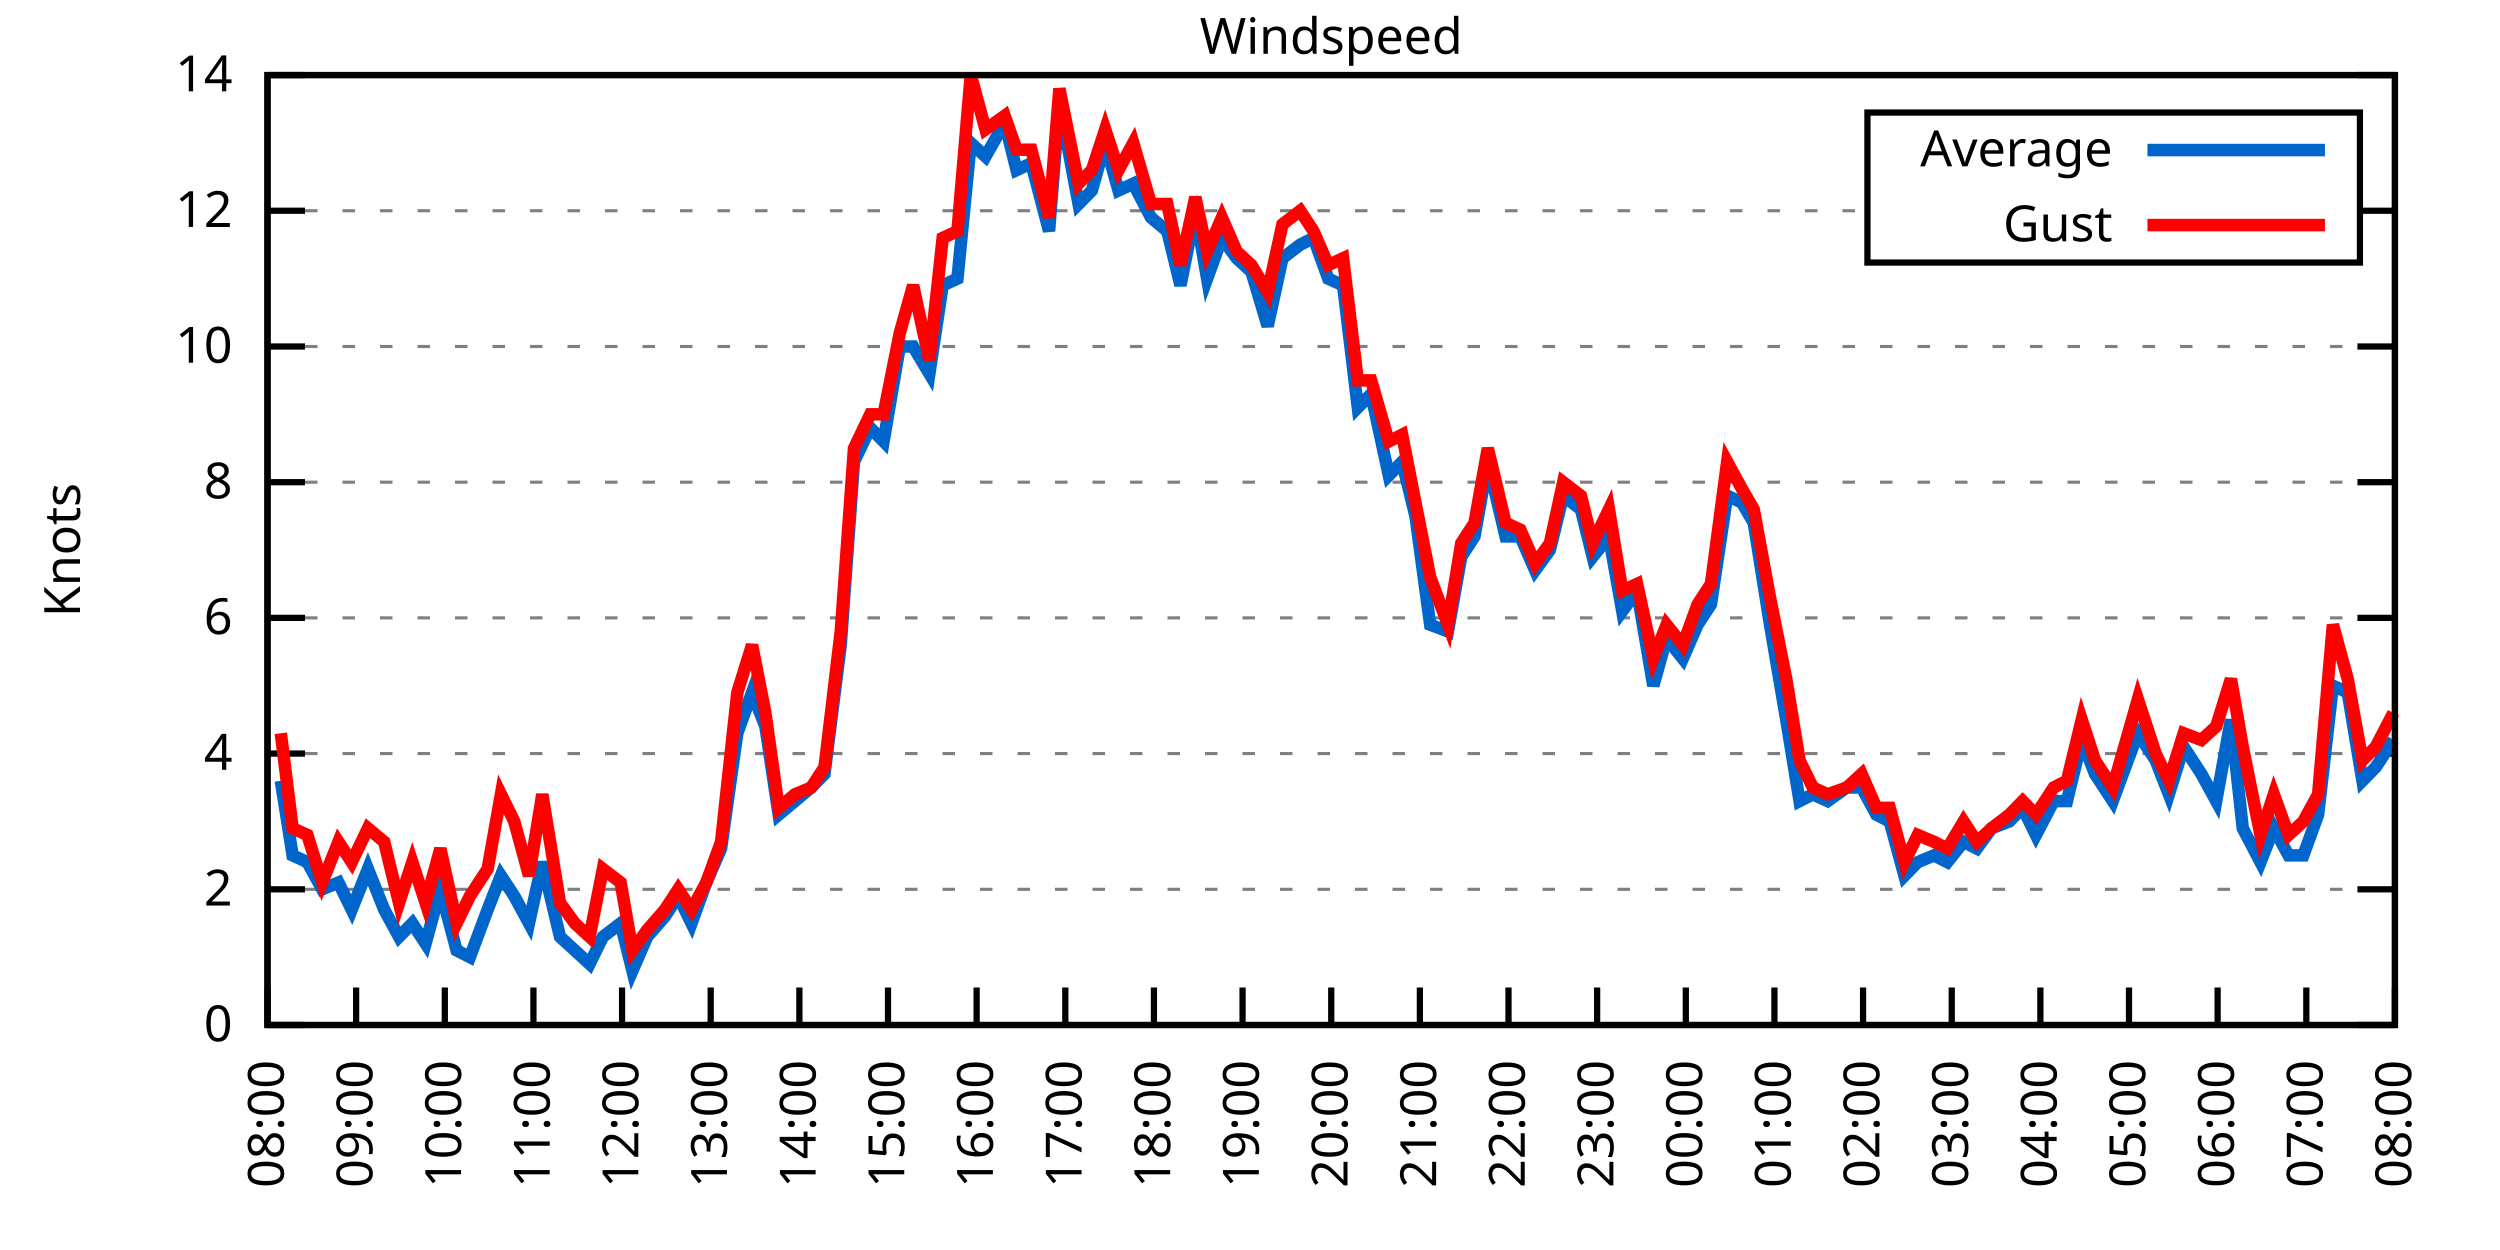
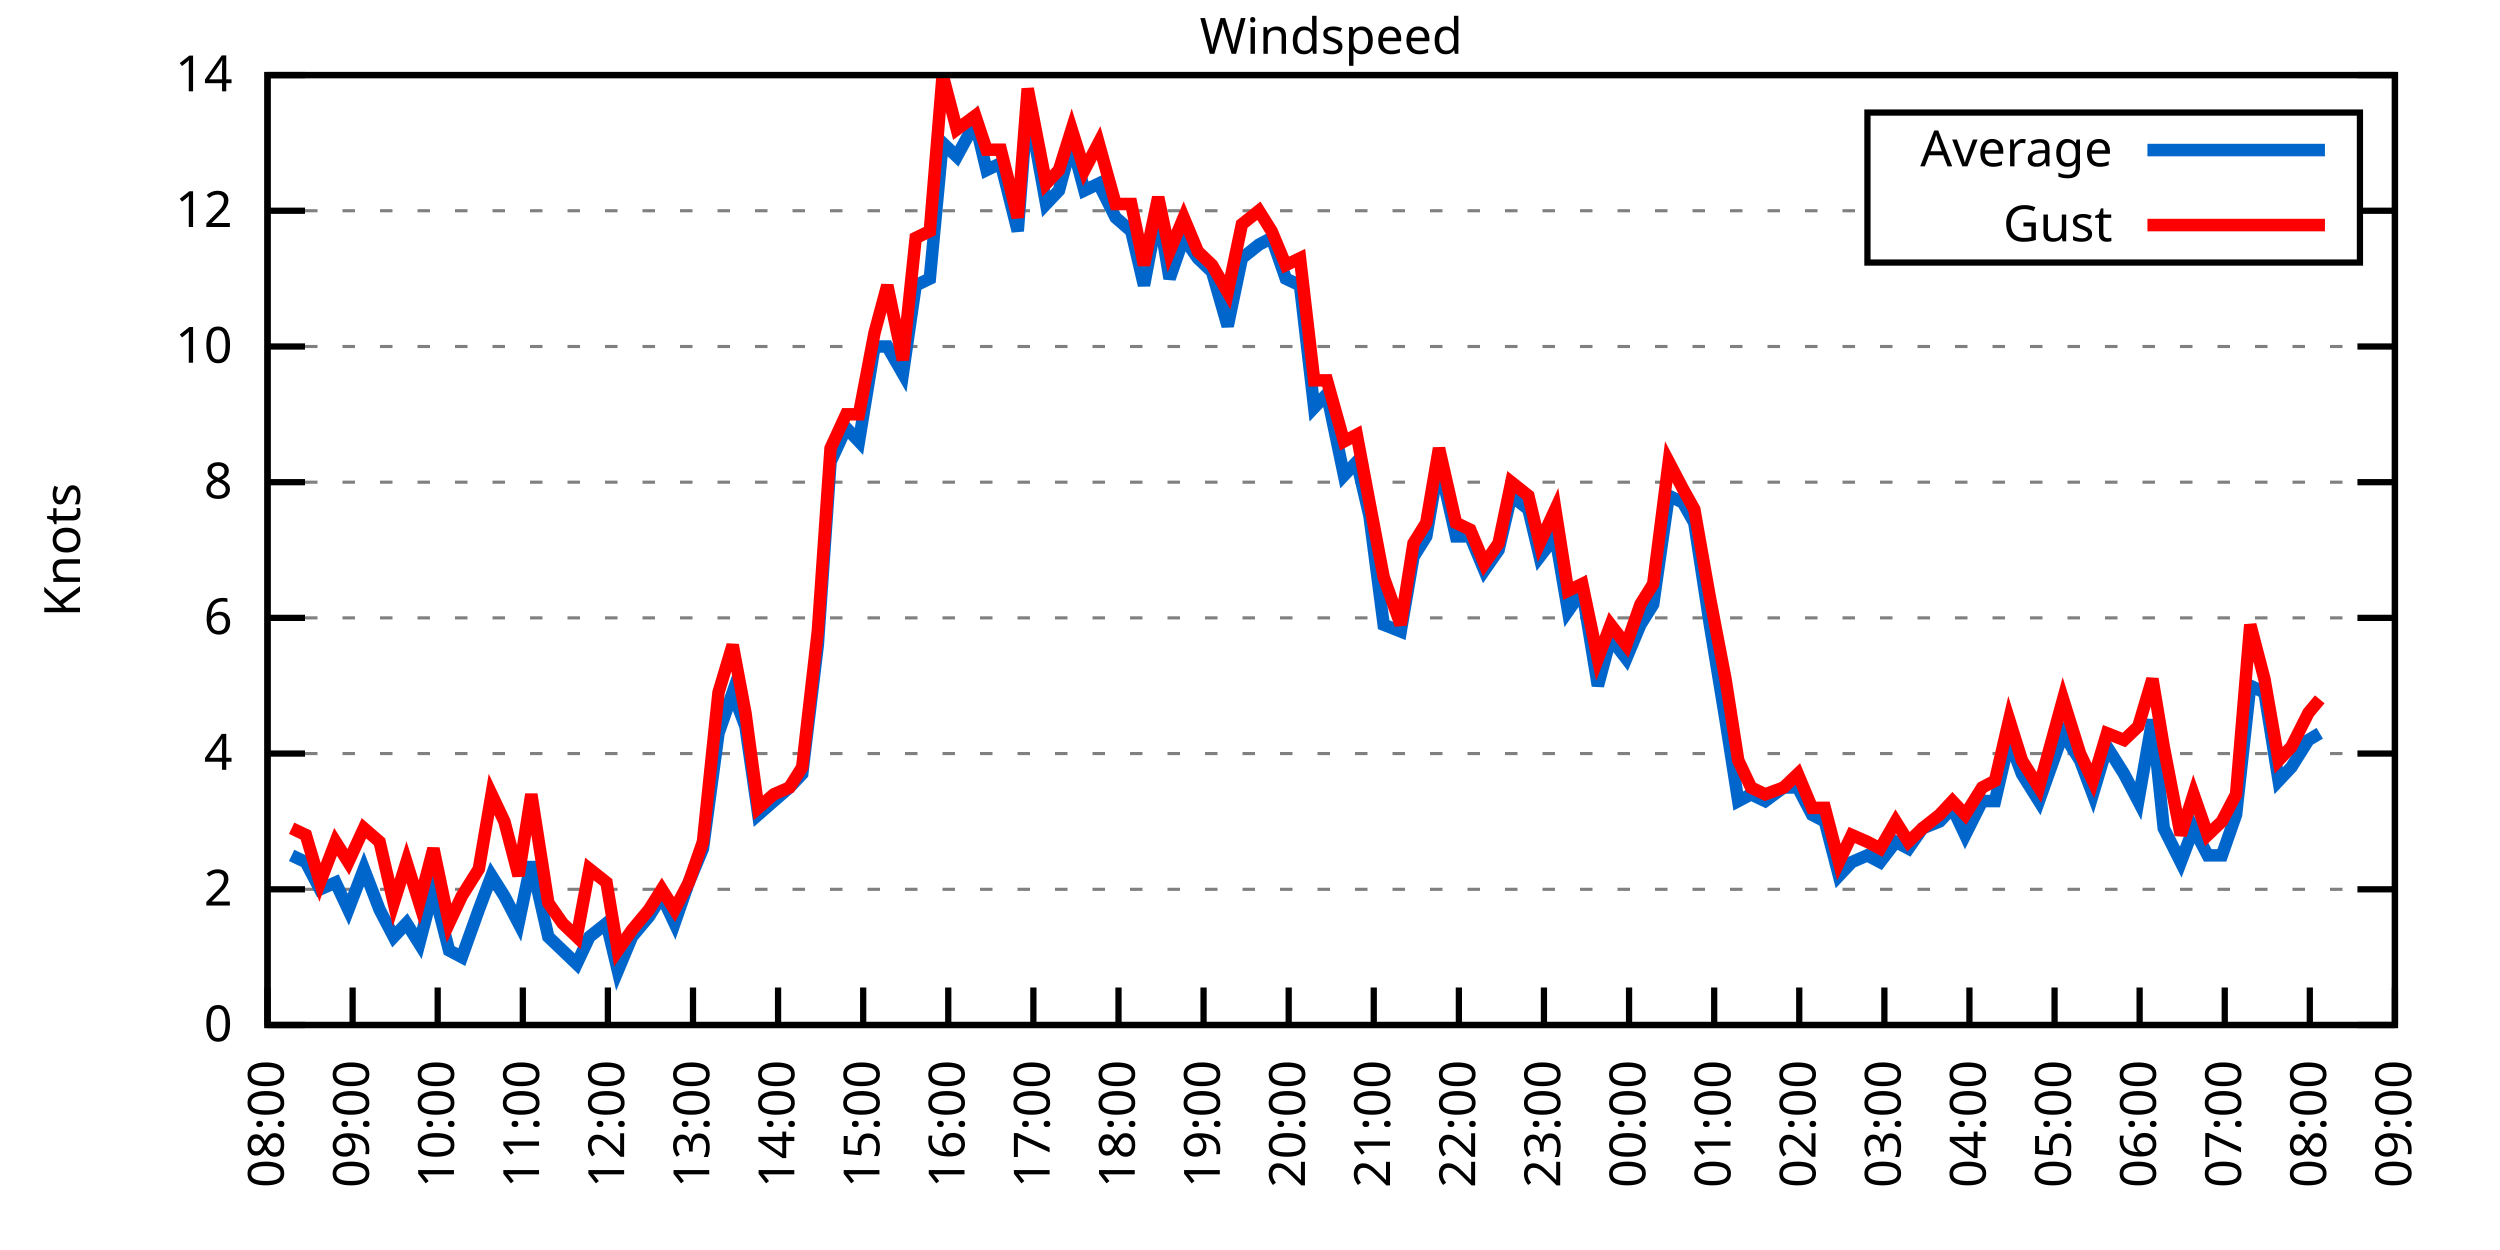
<svg xmlns="http://www.w3.org/2000/svg" xmlns:xlink="http://www.w3.org/1999/xlink" width="400" height="200" viewBox="0 0 400 200">
  <g id="gnuplot_canvas">
    <rect x="0" y="0" width="400" height="200" fill="none" />
    <defs>
      <circle id="gpDot" r="0.5" stroke-width="0.5" stroke="currentColor" />
      <path id="gpPt0" stroke-width="0.333" stroke="currentColor" d="M-1,0 h2 M0,-1 v2" />
      <path id="gpPt1" stroke-width="0.333" stroke="currentColor" d="M-1,-1 L1,1 M1,-1 L-1,1" />
      <path id="gpPt2" stroke-width="0.333" stroke="currentColor" d="M-1,0 L1,0 M0,-1 L0,1 M-1,-1 L1,1 M-1,1 L1,-1" />
      <rect id="gpPt3" stroke-width="0.333" stroke="currentColor" x="-1" y="-1" width="2" height="2" />
      <rect id="gpPt4" stroke-width="0.333" stroke="currentColor" fill="currentColor" x="-1" y="-1" width="2" height="2" />
      <circle id="gpPt5" stroke-width="0.333" stroke="currentColor" cx="0" cy="0" r="1" />
      <use xlink:href="#gpPt5" id="gpPt6" fill="currentColor" stroke="none" />
      <path id="gpPt7" stroke-width="0.333" stroke="currentColor" d="M0,-1.33 L-1.33,0.67 L1.33,0.67 z" />
      <use xlink:href="#gpPt7" id="gpPt8" fill="currentColor" stroke="none" />
      <use xlink:href="#gpPt7" id="gpPt9" stroke="currentColor" transform="rotate(180)" />
      <use xlink:href="#gpPt9" id="gpPt10" fill="currentColor" stroke="none" />
      <use xlink:href="#gpPt3" id="gpPt11" stroke="currentColor" transform="rotate(45)" />
      <use xlink:href="#gpPt11" id="gpPt12" fill="currentColor" stroke="none" />
      <path id="gpPt13" stroke-width="0.333" stroke="currentColor" d="M0,1.330 L1.265,0.411 L0.782,-1.067 L-0.782,-1.076 L-1.265,0.411 z" />
      <use xlink:href="#gpPt13" id="gpPt14" fill="currentColor" stroke="none" />
      <filter id="textbox" filterUnits="objectBoundingBox" x="0" y="0" height="1" width="1">
        <feFlood flood-color="white" flood-opacity="1" result="bgnd" />
        <feComposite in="SourceGraphic" in2="bgnd" operator="atop" />
      </filter>
      <filter id="greybox" filterUnits="objectBoundingBox" x="0" y="0" height="1" width="1">
        <feFlood flood-color="lightgrey" flood-opacity="1" result="grey" />
        <feComposite in="SourceGraphic" in2="grey" operator="atop" />
      </filter>
    </defs>
    <g fill="none" color="white" stroke="currentColor" stroke-width="1.00" stroke-linecap="butt" stroke-linejoin="miter">
</g>
    <g fill="none" color="black" stroke="currentColor" stroke-width="1.00" stroke-linecap="butt" stroke-linejoin="miter">
      <g stroke="none" shape-rendering="crispEdges">
        <polygon fill="rgb(255, 255, 255)" points="42.80,164.00 383.18,164.00 383.18,12.02 42.80,12.02 " />
      </g>
    </g>
    <g fill="none" color="black" stroke="currentColor" stroke-width="1.00" stroke-linecap="butt" stroke-linejoin="miter">
</g>
    <g fill="none" color="black" stroke="black" stroke-width="0.50" stroke-linecap="butt" stroke-linejoin="miter">
</g>
    <g fill="none" color="gray" stroke="currentColor" stroke-width="0.50" stroke-linecap="butt" stroke-linejoin="miter">
      <path stroke="gray" stroke-dasharray="2,4" class="gridline" d="M42.80,164.00 L383.19,164.00  " />
    </g>
    <g fill="none" color="gray" stroke="gray" stroke-width="1.00" stroke-linecap="butt" stroke-linejoin="miter">
</g>
    <g fill="none" color="black" stroke="currentColor" stroke-width="1.00" stroke-linecap="butt" stroke-linejoin="miter">
      <path stroke="black" d="M42.80,164.00 L48.80,164.00 M383.19,164.00 L377.19,164.00  " />
      <g transform="translate(37.20,166.60)" stroke="none" fill="black" font-family="Sans" font-size="8.00" text-anchor="end">
        <text>
          <tspan font-family="Sans"> 0</tspan>
        </text>
      </g>
    </g>
    <g fill="none" color="black" stroke="currentColor" stroke-width="1.00" stroke-linecap="butt" stroke-linejoin="miter">
</g>
    <g fill="none" color="black" stroke="black" stroke-width="0.50" stroke-linecap="butt" stroke-linejoin="miter">
</g>
    <g fill="none" color="gray" stroke="currentColor" stroke-width="0.50" stroke-linecap="butt" stroke-linejoin="miter">
      <path stroke="gray" stroke-dasharray="2,4" class="gridline" d="M42.80,142.29 L383.19,142.29  " />
    </g>
    <g fill="none" color="gray" stroke="gray" stroke-width="1.00" stroke-linecap="butt" stroke-linejoin="miter">
</g>
    <g fill="none" color="black" stroke="currentColor" stroke-width="1.00" stroke-linecap="butt" stroke-linejoin="miter">
      <path stroke="black" d="M42.80,142.29 L48.80,142.29 M383.19,142.29 L377.19,142.29  " />
      <g transform="translate(37.20,144.89)" stroke="none" fill="black" font-family="Sans" font-size="8.00" text-anchor="end">
        <text>
          <tspan font-family="Sans"> 2</tspan>
        </text>
      </g>
    </g>
    <g fill="none" color="black" stroke="currentColor" stroke-width="1.00" stroke-linecap="butt" stroke-linejoin="miter">
</g>
    <g fill="none" color="black" stroke="black" stroke-width="0.50" stroke-linecap="butt" stroke-linejoin="miter">
</g>
    <g fill="none" color="gray" stroke="currentColor" stroke-width="0.50" stroke-linecap="butt" stroke-linejoin="miter">
      <path stroke="gray" stroke-dasharray="2,4" class="gridline" d="M42.80,120.57 L383.19,120.57  " />
    </g>
    <g fill="none" color="gray" stroke="gray" stroke-width="1.00" stroke-linecap="butt" stroke-linejoin="miter">
</g>
    <g fill="none" color="black" stroke="currentColor" stroke-width="1.00" stroke-linecap="butt" stroke-linejoin="miter">
      <path stroke="black" d="M42.80,120.57 L48.80,120.57 M383.19,120.57 L377.19,120.57  " />
      <g transform="translate(37.20,123.17)" stroke="none" fill="black" font-family="Sans" font-size="8.00" text-anchor="end">
        <text>
          <tspan font-family="Sans"> 4</tspan>
        </text>
      </g>
    </g>
    <g fill="none" color="black" stroke="currentColor" stroke-width="1.00" stroke-linecap="butt" stroke-linejoin="miter">
</g>
    <g fill="none" color="black" stroke="black" stroke-width="0.50" stroke-linecap="butt" stroke-linejoin="miter">
</g>
    <g fill="none" color="gray" stroke="currentColor" stroke-width="0.50" stroke-linecap="butt" stroke-linejoin="miter">
      <path stroke="gray" stroke-dasharray="2,4" class="gridline" d="M42.80,98.86 L383.19,98.86  " />
    </g>
    <g fill="none" color="gray" stroke="gray" stroke-width="1.00" stroke-linecap="butt" stroke-linejoin="miter">
</g>
    <g fill="none" color="black" stroke="currentColor" stroke-width="1.00" stroke-linecap="butt" stroke-linejoin="miter">
      <path stroke="black" d="M42.80,98.86 L48.80,98.86 M383.19,98.86 L377.19,98.86  " />
      <g transform="translate(37.20,101.46)" stroke="none" fill="black" font-family="Sans" font-size="8.00" text-anchor="end">
        <text>
          <tspan font-family="Sans"> 6</tspan>
        </text>
      </g>
    </g>
    <g fill="none" color="black" stroke="currentColor" stroke-width="1.00" stroke-linecap="butt" stroke-linejoin="miter">
</g>
    <g fill="none" color="black" stroke="black" stroke-width="0.50" stroke-linecap="butt" stroke-linejoin="miter">
</g>
    <g fill="none" color="gray" stroke="currentColor" stroke-width="0.50" stroke-linecap="butt" stroke-linejoin="miter">
      <path stroke="gray" stroke-dasharray="2,4" class="gridline" d="M42.80,77.15 L383.19,77.15  " />
    </g>
    <g fill="none" color="gray" stroke="gray" stroke-width="1.00" stroke-linecap="butt" stroke-linejoin="miter">
</g>
    <g fill="none" color="black" stroke="currentColor" stroke-width="1.00" stroke-linecap="butt" stroke-linejoin="miter">
      <path stroke="black" d="M42.80,77.15 L48.80,77.15 M383.19,77.15 L377.19,77.15  " />
      <g transform="translate(37.20,79.75)" stroke="none" fill="black" font-family="Sans" font-size="8.00" text-anchor="end">
        <text>
          <tspan font-family="Sans"> 8</tspan>
        </text>
      </g>
    </g>
    <g fill="none" color="black" stroke="currentColor" stroke-width="1.00" stroke-linecap="butt" stroke-linejoin="miter">
</g>
    <g fill="none" color="black" stroke="black" stroke-width="0.50" stroke-linecap="butt" stroke-linejoin="miter">
</g>
    <g fill="none" color="gray" stroke="currentColor" stroke-width="0.50" stroke-linecap="butt" stroke-linejoin="miter">
      <path stroke="gray" stroke-dasharray="2,4" class="gridline" d="M42.80,55.44 L383.19,55.44  " />
    </g>
    <g fill="none" color="gray" stroke="gray" stroke-width="1.00" stroke-linecap="butt" stroke-linejoin="miter">
</g>
    <g fill="none" color="black" stroke="currentColor" stroke-width="1.00" stroke-linecap="butt" stroke-linejoin="miter">
      <path stroke="black" d="M42.80,55.44 L48.80,55.44 M383.19,55.44 L377.19,55.44  " />
      <g transform="translate(37.20,58.04)" stroke="none" fill="black" font-family="Sans" font-size="8.00" text-anchor="end">
        <text>
          <tspan font-family="Sans"> 10</tspan>
        </text>
      </g>
    </g>
    <g fill="none" color="black" stroke="currentColor" stroke-width="1.00" stroke-linecap="butt" stroke-linejoin="miter">
</g>
    <g fill="none" color="black" stroke="black" stroke-width="0.50" stroke-linecap="butt" stroke-linejoin="miter">
</g>
    <g fill="none" color="gray" stroke="currentColor" stroke-width="0.50" stroke-linecap="butt" stroke-linejoin="miter">
      <path stroke="gray" stroke-dasharray="2,4" class="gridline" d="M42.80,33.72 L298.79,33.72 M377.59,33.72 L383.19,33.72  " />
    </g>
    <g fill="none" color="gray" stroke="gray" stroke-width="1.00" stroke-linecap="butt" stroke-linejoin="miter">
</g>
    <g fill="none" color="black" stroke="currentColor" stroke-width="1.00" stroke-linecap="butt" stroke-linejoin="miter">
      <path stroke="black" d="M42.80,33.72 L48.80,33.72 M383.19,33.72 L377.19,33.72  " />
      <g transform="translate(37.20,36.32)" stroke="none" fill="black" font-family="Sans" font-size="8.00" text-anchor="end">
        <text>
          <tspan font-family="Sans"> 12</tspan>
        </text>
      </g>
    </g>
    <g fill="none" color="black" stroke="currentColor" stroke-width="1.00" stroke-linecap="butt" stroke-linejoin="miter">
</g>
    <g fill="none" color="black" stroke="black" stroke-width="0.50" stroke-linecap="butt" stroke-linejoin="miter">
</g>
    <g fill="none" color="gray" stroke="currentColor" stroke-width="0.50" stroke-linecap="butt" stroke-linejoin="miter">
      <path stroke="gray" stroke-dasharray="2,4" class="gridline" d="M42.80,12.01 L383.19,12.01  " />
    </g>
    <g fill="none" color="gray" stroke="gray" stroke-width="1.00" stroke-linecap="butt" stroke-linejoin="miter">
</g>
    <g fill="none" color="black" stroke="currentColor" stroke-width="1.00" stroke-linecap="butt" stroke-linejoin="miter">
      <path stroke="black" d="M42.80,12.01 L48.80,12.01 M383.19,12.01 L377.19,12.01  " />
      <g transform="translate(37.20,14.61)" stroke="none" fill="black" font-family="Sans" font-size="8.00" text-anchor="end">
        <text>
          <tspan font-family="Sans"> 14</tspan>
        </text>
      </g>
    </g>
    <g fill="none" color="black" stroke="currentColor" stroke-width="1.00" stroke-linecap="butt" stroke-linejoin="miter">
      <path stroke="black" d="M42.80,164.00 L42.80,158.00  " />
      <g transform="translate(45.40,169.60) rotate(270.00)" stroke="none" fill="black" font-family="Sans" font-size="8.00" text-anchor="end">
        <text>
          <tspan font-family="Sans">08:00</tspan>
        </text>
      </g>
    </g>
    <g fill="none" color="black" stroke="currentColor" stroke-width="1.00" stroke-linecap="butt" stroke-linejoin="miter">
-       <path stroke="black" d="M56.98,164.00 L56.98,158.00  " />
-       <g transform="translate(59.58,169.60) rotate(270.00)" stroke="none" fill="black" font-family="Sans" font-size="8.00" text-anchor="end">
+       <path stroke="black" d="M56.42,164.00 L56.42,158.00  " />
+       <g transform="translate(59.02,169.60) rotate(270.00)" stroke="none" fill="black" font-family="Sans" font-size="8.00" text-anchor="end">
        <text>
          <tspan font-family="Sans">09:00</tspan>
        </text>
      </g>
    </g>
    <g fill="none" color="black" stroke="currentColor" stroke-width="1.00" stroke-linecap="butt" stroke-linejoin="miter">
-       <path stroke="black" d="M71.17,164.00 L71.17,158.00  " />
-       <g transform="translate(73.77,169.60) rotate(270.00)" stroke="none" fill="black" font-family="Sans" font-size="8.00" text-anchor="end">
+       <path stroke="black" d="M70.03,164.00 L70.03,158.00  " />
+       <g transform="translate(72.63,169.60) rotate(270.00)" stroke="none" fill="black" font-family="Sans" font-size="8.00" text-anchor="end">
        <text>
          <tspan font-family="Sans">10:00</tspan>
        </text>
      </g>
    </g>
    <g fill="none" color="black" stroke="currentColor" stroke-width="1.00" stroke-linecap="butt" stroke-linejoin="miter">
-       <path stroke="black" d="M85.35,164.00 L85.35,158.00  " />
-       <g transform="translate(87.95,169.60) rotate(270.00)" stroke="none" fill="black" font-family="Sans" font-size="8.00" text-anchor="end">
+       <path stroke="black" d="M83.65,164.00 L83.65,158.00  " />
+       <g transform="translate(86.25,169.60) rotate(270.00)" stroke="none" fill="black" font-family="Sans" font-size="8.00" text-anchor="end">
        <text>
          <tspan font-family="Sans">11:00</tspan>
        </text>
      </g>
    </g>
    <g fill="none" color="black" stroke="currentColor" stroke-width="1.00" stroke-linecap="butt" stroke-linejoin="miter">
-       <path stroke="black" d="M99.53,164.00 L99.53,158.00  " />
-       <g transform="translate(102.13,169.60) rotate(270.00)" stroke="none" fill="black" font-family="Sans" font-size="8.00" text-anchor="end">
+       <path stroke="black" d="M97.26,164.00 L97.26,158.00  " />
+       <g transform="translate(99.86,169.60) rotate(270.00)" stroke="none" fill="black" font-family="Sans" font-size="8.00" text-anchor="end">
        <text>
          <tspan font-family="Sans">12:00</tspan>
        </text>
      </g>
    </g>
    <g fill="none" color="black" stroke="currentColor" stroke-width="1.00" stroke-linecap="butt" stroke-linejoin="miter">
-       <path stroke="black" d="M113.71,164.00 L113.71,158.00  " />
-       <g transform="translate(116.31,169.60) rotate(270.00)" stroke="none" fill="black" font-family="Sans" font-size="8.00" text-anchor="end">
+       <path stroke="black" d="M110.88,164.00 L110.88,158.00  " />
+       <g transform="translate(113.48,169.60) rotate(270.00)" stroke="none" fill="black" font-family="Sans" font-size="8.00" text-anchor="end">
        <text>
          <tspan font-family="Sans">13:00</tspan>
        </text>
      </g>
    </g>
    <g fill="none" color="black" stroke="currentColor" stroke-width="1.00" stroke-linecap="butt" stroke-linejoin="miter">
-       <path stroke="black" d="M127.90,164.00 L127.90,158.00  " />
-       <g transform="translate(130.50,169.60) rotate(270.00)" stroke="none" fill="black" font-family="Sans" font-size="8.00" text-anchor="end">
+       <path stroke="black" d="M124.49,164.00 L124.49,158.00  " />
+       <g transform="translate(127.09,169.60) rotate(270.00)" stroke="none" fill="black" font-family="Sans" font-size="8.00" text-anchor="end">
        <text>
          <tspan font-family="Sans">14:00</tspan>
        </text>
      </g>
    </g>
    <g fill="none" color="black" stroke="currentColor" stroke-width="1.00" stroke-linecap="butt" stroke-linejoin="miter">
-       <path stroke="black" d="M142.08,164.00 L142.08,158.00  " />
-       <g transform="translate(144.68,169.60) rotate(270.00)" stroke="none" fill="black" font-family="Sans" font-size="8.00" text-anchor="end">
+       <path stroke="black" d="M138.11,164.00 L138.11,158.00  " />
+       <g transform="translate(140.71,169.60) rotate(270.00)" stroke="none" fill="black" font-family="Sans" font-size="8.00" text-anchor="end">
        <text>
          <tspan font-family="Sans">15:00</tspan>
        </text>
      </g>
    </g>
    <g fill="none" color="black" stroke="currentColor" stroke-width="1.00" stroke-linecap="butt" stroke-linejoin="miter">
-       <path stroke="black" d="M156.26,164.00 L156.26,158.00  " />
-       <g transform="translate(158.86,169.60) rotate(270.00)" stroke="none" fill="black" font-family="Sans" font-size="8.00" text-anchor="end">
+       <path stroke="black" d="M151.72,164.00 L151.72,158.00  " />
+       <g transform="translate(154.32,169.60) rotate(270.00)" stroke="none" fill="black" font-family="Sans" font-size="8.00" text-anchor="end">
        <text>
          <tspan font-family="Sans">16:00</tspan>
        </text>
      </g>
    </g>
    <g fill="none" color="black" stroke="currentColor" stroke-width="1.00" stroke-linecap="butt" stroke-linejoin="miter">
-       <path stroke="black" d="M170.45,164.00 L170.45,158.00  " />
-       <g transform="translate(173.05,169.60) rotate(270.00)" stroke="none" fill="black" font-family="Sans" font-size="8.00" text-anchor="end">
+       <path stroke="black" d="M165.34,164.00 L165.34,158.00  " />
+       <g transform="translate(167.94,169.60) rotate(270.00)" stroke="none" fill="black" font-family="Sans" font-size="8.00" text-anchor="end">
        <text>
          <tspan font-family="Sans">17:00</tspan>
        </text>
      </g>
    </g>
    <g fill="none" color="black" stroke="currentColor" stroke-width="1.00" stroke-linecap="butt" stroke-linejoin="miter">
-       <path stroke="black" d="M184.63,164.00 L184.63,158.00  " />
-       <g transform="translate(187.23,169.60) rotate(270.00)" stroke="none" fill="black" font-family="Sans" font-size="8.00" text-anchor="end">
+       <path stroke="black" d="M178.96,164.00 L178.96,158.00  " />
+       <g transform="translate(181.56,169.60) rotate(270.00)" stroke="none" fill="black" font-family="Sans" font-size="8.00" text-anchor="end">
        <text>
          <tspan font-family="Sans">18:00</tspan>
        </text>
      </g>
    </g>
    <g fill="none" color="black" stroke="currentColor" stroke-width="1.00" stroke-linecap="butt" stroke-linejoin="miter">
-       <path stroke="black" d="M198.81,164.00 L198.81,158.00  " />
-       <g transform="translate(201.41,169.60) rotate(270.00)" stroke="none" fill="black" font-family="Sans" font-size="8.00" text-anchor="end">
+       <path stroke="black" d="M192.57,164.00 L192.57,158.00  " />
+       <g transform="translate(195.17,169.60) rotate(270.00)" stroke="none" fill="black" font-family="Sans" font-size="8.00" text-anchor="end">
        <text>
          <tspan font-family="Sans">19:00</tspan>
        </text>
      </g>
    </g>
    <g fill="none" color="black" stroke="currentColor" stroke-width="1.00" stroke-linecap="butt" stroke-linejoin="miter">
-       <path stroke="black" d="M213.00,164.00 L213.00,158.00  " />
-       <g transform="translate(215.60,169.60) rotate(270.00)" stroke="none" fill="black" font-family="Sans" font-size="8.00" text-anchor="end">
+       <path stroke="black" d="M206.19,164.00 L206.19,158.00  " />
+       <g transform="translate(208.79,169.60) rotate(270.00)" stroke="none" fill="black" font-family="Sans" font-size="8.00" text-anchor="end">
        <text>
          <tspan font-family="Sans">20:00</tspan>
        </text>
      </g>
    </g>
    <g fill="none" color="black" stroke="currentColor" stroke-width="1.00" stroke-linecap="butt" stroke-linejoin="miter">
-       <path stroke="black" d="M227.18,164.00 L227.18,158.00  " />
-       <g transform="translate(229.78,169.60) rotate(270.00)" stroke="none" fill="black" font-family="Sans" font-size="8.00" text-anchor="end">
+       <path stroke="black" d="M219.80,164.00 L219.80,158.00  " />
+       <g transform="translate(222.40,169.60) rotate(270.00)" stroke="none" fill="black" font-family="Sans" font-size="8.00" text-anchor="end">
        <text>
          <tspan font-family="Sans">21:00</tspan>
        </text>
      </g>
    </g>
    <g fill="none" color="black" stroke="currentColor" stroke-width="1.00" stroke-linecap="butt" stroke-linejoin="miter">
-       <path stroke="black" d="M241.36,164.00 L241.36,158.00  " />
-       <g transform="translate(243.96,169.60) rotate(270.00)" stroke="none" fill="black" font-family="Sans" font-size="8.00" text-anchor="end">
+       <path stroke="black" d="M233.42,164.00 L233.42,158.00  " />
+       <g transform="translate(236.02,169.60) rotate(270.00)" stroke="none" fill="black" font-family="Sans" font-size="8.00" text-anchor="end">
        <text>
          <tspan font-family="Sans">22:00</tspan>
        </text>
      </g>
    </g>
    <g fill="none" color="black" stroke="currentColor" stroke-width="1.00" stroke-linecap="butt" stroke-linejoin="miter">
-       <path stroke="black" d="M255.54,164.00 L255.54,158.00  " />
-       <g transform="translate(258.14,169.60) rotate(270.00)" stroke="none" fill="black" font-family="Sans" font-size="8.00" text-anchor="end">
+       <path stroke="black" d="M247.03,164.00 L247.03,158.00  " />
+       <g transform="translate(249.63,169.60) rotate(270.00)" stroke="none" fill="black" font-family="Sans" font-size="8.00" text-anchor="end">
        <text>
          <tspan font-family="Sans">23:00</tspan>
        </text>
      </g>
    </g>
    <g fill="none" color="black" stroke="currentColor" stroke-width="1.00" stroke-linecap="butt" stroke-linejoin="miter">
-       <path stroke="black" d="M269.73,164.00 L269.73,158.00  " />
-       <g transform="translate(272.33,169.60) rotate(270.00)" stroke="none" fill="black" font-family="Sans" font-size="8.00" text-anchor="end">
+       <path stroke="black" d="M260.65,164.00 L260.65,158.00  " />
+       <g transform="translate(263.25,169.60) rotate(270.00)" stroke="none" fill="black" font-family="Sans" font-size="8.00" text-anchor="end">
        <text>
          <tspan font-family="Sans">00:00</tspan>
        </text>
      </g>
    </g>
    <g fill="none" color="black" stroke="currentColor" stroke-width="1.00" stroke-linecap="butt" stroke-linejoin="miter">
-       <path stroke="black" d="M283.91,164.00 L283.91,158.00  " />
-       <g transform="translate(286.51,169.60) rotate(270.00)" stroke="none" fill="black" font-family="Sans" font-size="8.00" text-anchor="end">
+       <path stroke="black" d="M274.27,164.00 L274.27,158.00  " />
+       <g transform="translate(276.87,169.60) rotate(270.00)" stroke="none" fill="black" font-family="Sans" font-size="8.00" text-anchor="end">
        <text>
          <tspan font-family="Sans">01:00</tspan>
        </text>
      </g>
    </g>
    <g fill="none" color="black" stroke="currentColor" stroke-width="1.00" stroke-linecap="butt" stroke-linejoin="miter">
-       <path stroke="black" d="M298.09,164.00 L298.09,158.00  " />
-       <g transform="translate(300.69,169.60) rotate(270.00)" stroke="none" fill="black" font-family="Sans" font-size="8.00" text-anchor="end">
+       <path stroke="black" d="M287.88,164.00 L287.88,158.00  " />
+       <g transform="translate(290.48,169.60) rotate(270.00)" stroke="none" fill="black" font-family="Sans" font-size="8.00" text-anchor="end">
        <text>
          <tspan font-family="Sans">02:00</tspan>
        </text>
      </g>
    </g>
    <g fill="none" color="black" stroke="currentColor" stroke-width="1.00" stroke-linecap="butt" stroke-linejoin="miter">
-       <path stroke="black" d="M312.28,164.00 L312.28,158.00  " />
-       <g transform="translate(314.88,169.60) rotate(270.00)" stroke="none" fill="black" font-family="Sans" font-size="8.00" text-anchor="end">
+       <path stroke="black" d="M301.50,164.00 L301.50,158.00  " />
+       <g transform="translate(304.10,169.60) rotate(270.00)" stroke="none" fill="black" font-family="Sans" font-size="8.00" text-anchor="end">
        <text>
          <tspan font-family="Sans">03:00</tspan>
        </text>
      </g>
    </g>
    <g fill="none" color="black" stroke="currentColor" stroke-width="1.00" stroke-linecap="butt" stroke-linejoin="miter">
-       <path stroke="black" d="M326.46,164.00 L326.46,158.00  " />
-       <g transform="translate(329.06,169.60) rotate(270.00)" stroke="none" fill="black" font-family="Sans" font-size="8.00" text-anchor="end">
+       <path stroke="black" d="M315.11,164.00 L315.11,158.00  " />
+       <g transform="translate(317.71,169.60) rotate(270.00)" stroke="none" fill="black" font-family="Sans" font-size="8.00" text-anchor="end">
        <text>
          <tspan font-family="Sans">04:00</tspan>
        </text>
      </g>
    </g>
    <g fill="none" color="black" stroke="currentColor" stroke-width="1.00" stroke-linecap="butt" stroke-linejoin="miter">
-       <path stroke="black" d="M340.64,164.00 L340.64,158.00  " />
-       <g transform="translate(343.24,169.60) rotate(270.00)" stroke="none" fill="black" font-family="Sans" font-size="8.00" text-anchor="end">
+       <path stroke="black" d="M328.73,164.00 L328.73,158.00  " />
+       <g transform="translate(331.33,169.60) rotate(270.00)" stroke="none" fill="black" font-family="Sans" font-size="8.00" text-anchor="end">
        <text>
          <tspan font-family="Sans">05:00</tspan>
        </text>
      </g>
    </g>
    <g fill="none" color="black" stroke="currentColor" stroke-width="1.00" stroke-linecap="butt" stroke-linejoin="miter">
-       <path stroke="black" d="M354.82,164.00 L354.82,158.00  " />
-       <g transform="translate(357.42,169.60) rotate(270.00)" stroke="none" fill="black" font-family="Sans" font-size="8.00" text-anchor="end">
+       <path stroke="black" d="M342.34,164.00 L342.34,158.00  " />
+       <g transform="translate(344.94,169.60) rotate(270.00)" stroke="none" fill="black" font-family="Sans" font-size="8.00" text-anchor="end">
        <text>
          <tspan font-family="Sans">06:00</tspan>
        </text>
      </g>
    </g>
    <g fill="none" color="black" stroke="currentColor" stroke-width="1.00" stroke-linecap="butt" stroke-linejoin="miter">
-       <path stroke="black" d="M369.01,164.00 L369.01,158.00  " />
-       <g transform="translate(371.61,169.60) rotate(270.00)" stroke="none" fill="black" font-family="Sans" font-size="8.00" text-anchor="end">
+       <path stroke="black" d="M355.96,164.00 L355.96,158.00  " />
+       <g transform="translate(358.56,169.60) rotate(270.00)" stroke="none" fill="black" font-family="Sans" font-size="8.00" text-anchor="end">
        <text>
          <tspan font-family="Sans">07:00</tspan>
+         </text>
+       </g>
+     </g>
+     <g fill="none" color="black" stroke="currentColor" stroke-width="1.00" stroke-linecap="butt" stroke-linejoin="miter">
+       <path stroke="black" d="M369.57,164.00 L369.57,158.00  " />
+       <g transform="translate(372.17,169.60) rotate(270.00)" stroke="none" fill="black" font-family="Sans" font-size="8.00" text-anchor="end">
+         <text>
+           <tspan font-family="Sans">08:00</tspan>
        </text>
      </g>
    </g>
    <g fill="none" color="black" stroke="currentColor" stroke-width="1.00" stroke-linecap="butt" stroke-linejoin="miter">
      <path stroke="black" d="M383.19,164.00 L383.19,158.00  " />
      <g transform="translate(385.79,169.60) rotate(270.00)" stroke="none" fill="black" font-family="Sans" font-size="8.00" text-anchor="end">
        <text>
-           <tspan font-family="Sans">08:00</tspan>
+           <tspan font-family="Sans">09:00</tspan>
        </text>
      </g>
    </g>
    <g fill="none" color="black" stroke="currentColor" stroke-width="1.00" stroke-linecap="butt" stroke-linejoin="miter">
</g>
    <g fill="none" color="black" stroke="currentColor" stroke-width="1.00" stroke-linecap="butt" stroke-linejoin="miter">
      <path stroke="black" d="M42.80,12.01 L42.80,164.00 L383.19,164.00 L383.19,12.01 L42.80,12.01 Z  " />
    </g>
    <g fill="none" color="black" stroke="currentColor" stroke-width="1.00" stroke-linecap="butt" stroke-linejoin="miter">
</g>
    <g fill="none" color="black" stroke="currentColor" stroke-width="1.00" stroke-linecap="butt" stroke-linejoin="miter">
      <path stroke="black" d="M298.79,42.01 L298.79,18.01 L377.59,18.01 L377.59,42.01 L298.79,42.01 Z  " />
    </g>
    <g id="Windspeed_plot_1">
      <g fill="none" color="white" stroke="black" stroke-width="2.00" stroke-linecap="butt" stroke-linejoin="miter">
</g>
      <g fill="none" color="black" stroke="currentColor" stroke-width="2.00" stroke-linecap="butt" stroke-linejoin="miter">
        <g transform="translate(337.99,26.61)" stroke="none" fill="black" font-family="Sans" font-size="8.00" text-anchor="end">
          <text>
            <tspan font-family="Sans">Average</tspan>
          </text>
        </g>
      </g>
      <g fill="none" color="black" stroke="currentColor" stroke-width="2.00" stroke-linecap="butt" stroke-linejoin="miter">
-         <path stroke="rgb(  0, 102, 204)" d="M343.59,24.01 L371.99,24.01 M44.93,124.92 L46.82,136.86 L49.18,137.94 L51.55,142.29 L54.15,141.20 L56.27,145.54   L58.87,139.03 L61.47,145.54 L63.84,149.89 L65.97,147.72 L68.09,150.97 L70.46,142.29 L73.06,152.06 L75.18,153.14   L78.02,145.54 L80.15,140.12 L82.28,143.37 L84.64,147.72 L86.77,137.94 L89.60,149.89 L91.97,152.06 L94.33,154.23   L96.46,149.89 L99.30,147.72 L101.19,155.31 L103.55,149.89 L106.39,146.63 L108.51,143.37 L110.64,147.72 L113.01,141.20   L115.37,135.77 L117.97,117.32 L120.33,110.80 L122.46,116.23 L124.59,130.35 L127.19,128.17 L129.79,126.00 L131.92,123.83   L134.52,103.20 L136.64,73.89 L139.24,68.46 L141.37,70.63 L143.97,55.44 L146.10,55.44 L148.70,59.78 L150.83,45.66   L153.19,44.58 L155.32,22.87 L157.68,25.04 L160.75,19.61 L162.65,27.21 L165.01,26.12 L167.85,36.98 L169.50,16.35   L172.57,32.64 L174.70,30.47 L176.83,22.87 L178.96,30.47 L181.32,29.38 L184.16,34.81 L186.76,36.98 L188.88,45.66   L191.25,33.72 L193.14,44.58 L195.50,38.07 L197.87,41.32 L200.23,43.49 L202.83,52.18 L205.19,41.32 L208.03,39.15   L210.16,38.07 L212.52,44.58 L214.89,45.66 L217.25,65.21 L219.38,63.04 L222.21,76.06 L224.34,73.89 L226.47,82.58   L228.83,99.95 L231.67,101.03 L233.80,89.09 L235.92,85.83 L238.05,73.89 L240.89,85.83 L243.25,85.83 L245.62,91.26   L247.98,88.00 L250.11,79.32 L252.94,81.49 L254.83,89.09 L257.43,85.83 L259.56,97.78 L261.93,94.52 L264.53,109.72   L266.65,102.12 L269.25,105.38 L271.62,99.95 L273.75,96.69 L276.35,79.32 L278.71,80.41 L280.60,83.66 L283.20,99.95   L285.80,115.15 L287.93,128.17 L290.06,127.09 L292.42,128.17 L295.49,126.00 L297.86,126.00 L300.22,130.35 L302.35,131.43   L304.71,140.12 L306.84,137.94 L309.44,136.86 L311.57,137.94 L314.17,134.69 L316.29,135.77 L318.66,132.52 L321.49,131.43   L323.62,129.26 L325.75,133.60 L328.59,128.17 L330.71,128.17 L333.08,118.40 L335.20,123.83 L338.04,128.17 L342.06,117.32   L344.90,121.66 L347.02,127.09 L349.39,119.49 L352.22,123.83 L354.59,128.17 L356.95,115.15 L358.84,132.52 L361.68,137.94   L363.81,132.52 L366.17,136.86 L368.53,136.86 L370.90,130.35 L373.26,109.72 L375.63,110.80 L377.99,124.92 L380.12,122.75   L382.95,118.40  " />
+         <path stroke="rgb(  0, 102, 204)" d="M343.59,24.01 L371.99,24.01 M46.66,136.86 L48.93,137.94 L51.20,142.29 L53.69,141.20 L55.73,145.54 L58.23,139.03   L60.73,145.54 L63.00,149.89 L65.04,147.72 L67.08,150.97 L69.35,142.29 L71.85,152.06 L73.89,153.14 L76.61,145.54   L78.65,140.12 L80.70,143.37 L82.97,147.72 L85.01,137.94 L87.73,149.89 L90.00,152.06 L92.27,154.23 L94.31,149.89   L97.04,147.72 L98.85,155.31 L101.12,149.89 L103.84,146.63 L105.89,143.37 L107.93,147.72 L110.20,141.20 L112.47,135.77   L114.96,117.32 L117.23,110.80 L119.27,116.23 L121.32,130.35 L123.81,128.17 L126.31,126.00 L128.35,123.83 L130.85,103.20   L132.89,73.89 L135.39,68.46 L137.43,70.63 L139.92,55.44 L141.97,55.44 L144.46,59.78 L146.51,45.66 L148.77,44.58   L150.82,22.87 L153.09,25.04 L156.04,19.61 L157.85,27.21 L160.12,26.12 L162.84,36.98 L164.43,16.35 L167.38,32.64   L169.43,30.47 L171.47,22.87 L173.51,30.47 L175.78,29.38 L178.50,34.81 L181.00,36.98 L183.04,45.66 L185.31,33.72   L187.13,44.58 L189.39,38.07 L191.66,41.32 L193.93,43.49 L196.43,52.18 L198.70,41.32 L201.42,39.15 L203.46,38.07   L205.73,44.58 L208.00,45.66 L210.27,65.21 L212.31,63.04 L215.04,76.06 L217.08,73.89 L219.12,82.58 L221.39,99.95   L224.11,101.03 L226.16,89.09 L228.20,85.83 L230.24,73.89 L232.96,85.83 L235.23,85.83 L237.50,91.26 L239.77,88.00   L241.81,79.32 L244.54,81.49 L246.35,89.09 L248.85,85.83 L250.89,97.78 L253.16,94.52 L255.66,109.72 L257.70,102.12   L260.20,105.38 L262.47,99.95 L264.51,96.69 L267.00,79.32 L269.27,80.41 L271.09,83.66 L273.58,99.95 L276.08,115.15   L278.12,128.17 L280.17,127.09 L282.43,128.17 L285.38,126.00 L287.65,126.00 L289.92,130.35 L291.97,131.43 L294.23,140.12   L296.28,137.94 L298.77,136.86 L300.82,137.94 L303.31,134.69 L305.35,135.77 L307.62,132.52 L310.35,131.43 L312.39,129.26   L314.43,133.60 L317.15,128.17 L319.20,128.17 L321.47,118.40 L323.51,123.83 L326.23,128.17 L330.09,117.32 L332.81,121.66   L334.85,127.09 L337.12,119.49 L339.85,123.83 L342.12,128.17 L344.39,115.15 L346.20,132.52 L348.92,137.94 L350.97,132.52   L353.24,136.86 L355.50,136.86 L357.77,130.35 L360.04,109.72 L362.31,110.80 L364.58,124.92 L366.62,122.75 L369.35,118.40   L371.16,117.32  " />
      </g>
    </g>
    <g id="Windspeed_plot_2">
      <g fill="none" color="black" stroke="currentColor" stroke-width="2.00" stroke-linecap="butt" stroke-linejoin="miter">
        <g transform="translate(337.99,38.61)" stroke="none" fill="black" font-family="Sans" font-size="8.00" text-anchor="end">
          <text>
            <tspan font-family="Sans">Gust</tspan>
          </text>
        </g>
      </g>
      <g fill="none" color="black" stroke="currentColor" stroke-width="2.00" stroke-linecap="butt" stroke-linejoin="miter">
-         <path stroke="rgb(255,   0,   0)" d="M343.59,36.01 L371.99,36.01 M44.93,117.32 L46.82,132.52 L49.18,133.60 L51.55,141.20 L54.15,134.69 L56.27,137.94   L58.87,132.52 L61.47,134.69 L63.84,144.46 L65.97,137.94 L68.09,144.46 L70.46,135.77 L73.06,147.72 L75.18,143.37   L78.02,139.03 L80.15,127.09 L82.28,131.43 L84.64,140.12 L86.77,127.09 L89.60,144.46 L91.97,147.72 L94.33,149.89   L96.46,139.03 L99.30,141.20 L101.19,152.06 L103.55,148.80 L106.39,145.54 L108.51,142.29 L110.64,145.54 L113.01,141.20   L115.37,134.69 L117.97,110.80 L120.33,103.20 L122.46,114.06 L124.59,129.26 L127.19,127.09 L129.79,126.00 L131.92,122.75   L134.52,101.03 L136.64,71.72 L139.24,66.29 L141.37,66.29 L143.97,53.26 L146.10,45.66 L148.70,57.61 L150.83,38.07   L153.19,36.98 L155.32,12.01 L157.68,20.70 L160.75,18.52 L162.65,23.95 L165.01,23.95 L167.85,34.81 L169.50,14.18   L172.57,29.38 L174.70,27.21 L176.83,20.70 L178.96,27.21 L181.32,22.87 L184.16,32.64 L186.76,32.64 L188.88,42.41   L191.25,31.55 L193.14,40.24 L195.50,34.81 L197.87,40.24 L200.23,42.41 L202.83,46.75 L205.19,35.89 L208.03,33.72   L210.16,36.98 L212.52,42.41 L214.89,41.32 L217.25,60.86 L219.38,60.86 L222.21,70.63 L224.34,69.55 L226.47,80.41   L228.83,92.35 L231.67,99.95 L233.80,86.92 L235.92,83.66 L238.05,71.72 L240.89,83.66 L243.25,84.75 L245.62,90.18   L247.98,86.92 L250.11,77.15 L252.94,79.32 L254.83,86.92 L257.43,81.49 L259.56,94.52 L261.93,93.43 L264.53,105.38   L266.65,99.95 L269.25,103.20 L271.62,96.69 L273.75,93.43 L276.35,73.89 L278.71,78.23 L280.60,81.49 L283.20,95.60   L285.80,108.63 L287.93,121.66 L290.06,126.00 L292.42,127.09 L295.49,126.00 L297.86,123.83 L300.22,129.26 L302.35,129.26   L304.71,137.94 L306.84,133.60 L309.44,134.69 L311.57,135.77 L314.17,131.43 L316.29,134.69 L318.66,132.52 L321.49,130.35   L323.62,128.17 L325.75,130.35 L328.59,126.00 L330.71,124.92 L333.08,115.15 L335.20,121.66 L338.04,126.00 L342.06,111.89   L344.90,120.57 L347.02,124.92 L349.39,117.32 L352.22,118.40 L354.59,116.23 L356.95,108.63 L358.84,119.49 L361.68,133.60   L363.81,127.09 L366.17,133.60 L368.53,131.43 L370.90,127.09 L373.26,99.95 L375.63,108.63 L377.99,121.66 L380.12,119.49   L382.95,114.06  " />
+         <path stroke="rgb(255,   0,   0)" d="M343.59,36.01 L371.99,36.01 M46.66,132.52 L48.93,133.60 L51.20,141.20 L53.69,134.69 L55.73,137.94 L58.23,132.52   L60.73,134.69 L63.00,144.46 L65.04,137.94 L67.08,144.46 L69.35,135.77 L71.85,147.72 L73.89,143.37 L76.61,139.03   L78.65,127.09 L80.70,131.43 L82.97,140.12 L85.01,127.09 L87.73,144.46 L90.00,147.72 L92.27,149.89 L94.31,139.03   L97.04,141.20 L98.85,152.06 L101.12,148.80 L103.84,145.54 L105.89,142.29 L107.93,145.54 L110.20,141.20 L112.47,134.69   L114.96,110.80 L117.23,103.20 L119.27,114.06 L121.32,129.26 L123.81,127.09 L126.31,126.00 L128.35,122.75 L130.85,101.03   L132.89,71.72 L135.39,66.29 L137.43,66.29 L139.92,53.26 L141.97,45.66 L144.46,57.61 L146.51,38.07 L148.77,36.98   L150.82,12.01 L153.09,20.70 L156.04,18.52 L157.85,23.95 L160.12,23.95 L162.84,34.81 L164.43,14.18 L167.38,29.38   L169.43,27.21 L171.47,20.70 L173.51,27.21 L175.78,22.87 L178.50,32.64 L181.00,32.64 L183.04,42.41 L185.31,31.55   L187.13,40.24 L189.39,34.81 L191.66,40.24 L193.93,42.41 L196.43,46.75 L198.70,35.89 L201.42,33.72 L203.46,36.98   L205.73,42.41 L208.00,41.32 L210.27,60.86 L212.31,60.86 L215.04,70.63 L217.08,69.55 L219.12,80.41 L221.39,92.35   L224.11,99.95 L226.16,86.92 L228.20,83.66 L230.24,71.72 L232.96,83.66 L235.23,84.75 L237.50,90.18 L239.77,86.92   L241.81,77.15 L244.54,79.32 L246.35,86.92 L248.85,81.49 L250.89,94.52 L253.16,93.43 L255.66,105.38 L257.70,99.95   L260.20,103.20 L262.47,96.69 L264.51,93.43 L267.00,73.89 L269.27,78.23 L271.09,81.49 L273.58,95.60 L276.08,108.63   L278.12,121.66 L280.17,126.00 L282.43,127.09 L285.38,126.00 L287.65,123.83 L289.92,129.26 L291.97,129.26 L294.23,137.94   L296.28,133.60 L298.77,134.69 L300.82,135.77 L303.31,131.43 L305.35,134.69 L307.62,132.52 L310.35,130.35 L312.39,128.17   L314.43,130.35 L317.15,126.00 L319.20,124.92 L321.47,115.15 L323.51,121.66 L326.23,126.00 L330.09,111.89 L332.81,120.57   L334.85,124.92 L337.12,117.32 L339.85,118.40 L342.12,116.23 L344.39,108.63 L346.20,119.49 L348.92,133.60 L350.97,127.09   L353.24,133.60 L355.50,131.43 L357.77,127.09 L360.04,99.95 L362.31,108.63 L364.58,121.66 L366.62,119.49 L369.35,114.06   L371.16,111.89  " />
      </g>
    </g>
    <g fill="none" color="black" stroke="currentColor" stroke-width="2.00" stroke-linecap="butt" stroke-linejoin="miter">
</g>
    <g fill="none" color="black" stroke="black" stroke-width="1.00" stroke-linecap="butt" stroke-linejoin="miter">
</g>
    <g fill="none" color="black" stroke="currentColor" stroke-width="1.00" stroke-linecap="butt" stroke-linejoin="miter">
      <path stroke="black" d="M42.80,12.01 L42.80,164.00 L383.19,164.00 L383.19,12.01 L42.80,12.01 Z  " />
      <g transform="translate(12.80,88.01) rotate(270.00)" stroke="none" fill="black" font-family="Sans" font-size="8.00" text-anchor="middle">
        <text>
          <tspan font-family="Sans">Knots</tspan>
        </text>
      </g>
    </g>
    <g fill="none" color="black" stroke="currentColor" stroke-width="1.00" stroke-linecap="butt" stroke-linejoin="miter">
</g>
    <g fill="none" color="black" stroke="currentColor" stroke-width="1.00" stroke-linecap="butt" stroke-linejoin="miter">
      <g transform="translate(212.99,8.61)" stroke="none" fill="black" font-family="Sans" font-size="8.00" text-anchor="middle">
        <text>
          <tspan font-family="Sans">Windspeed</tspan>
        </text>
      </g>
    </g>
    <g fill="none" color="black" stroke="currentColor" stroke-width="1.00" stroke-linecap="butt" stroke-linejoin="miter">
</g>
  </g>
</svg>
